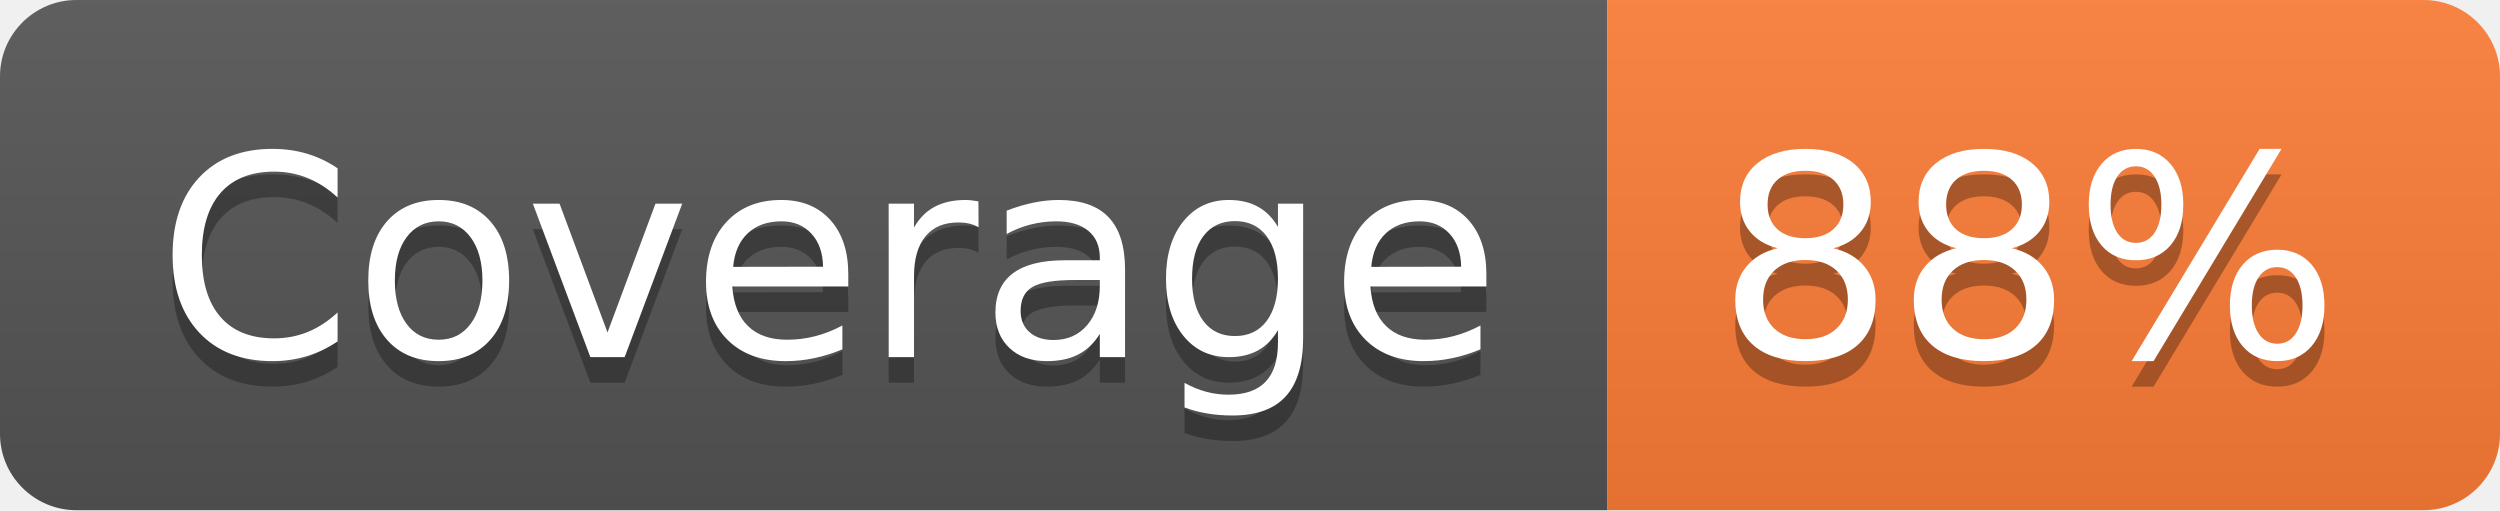
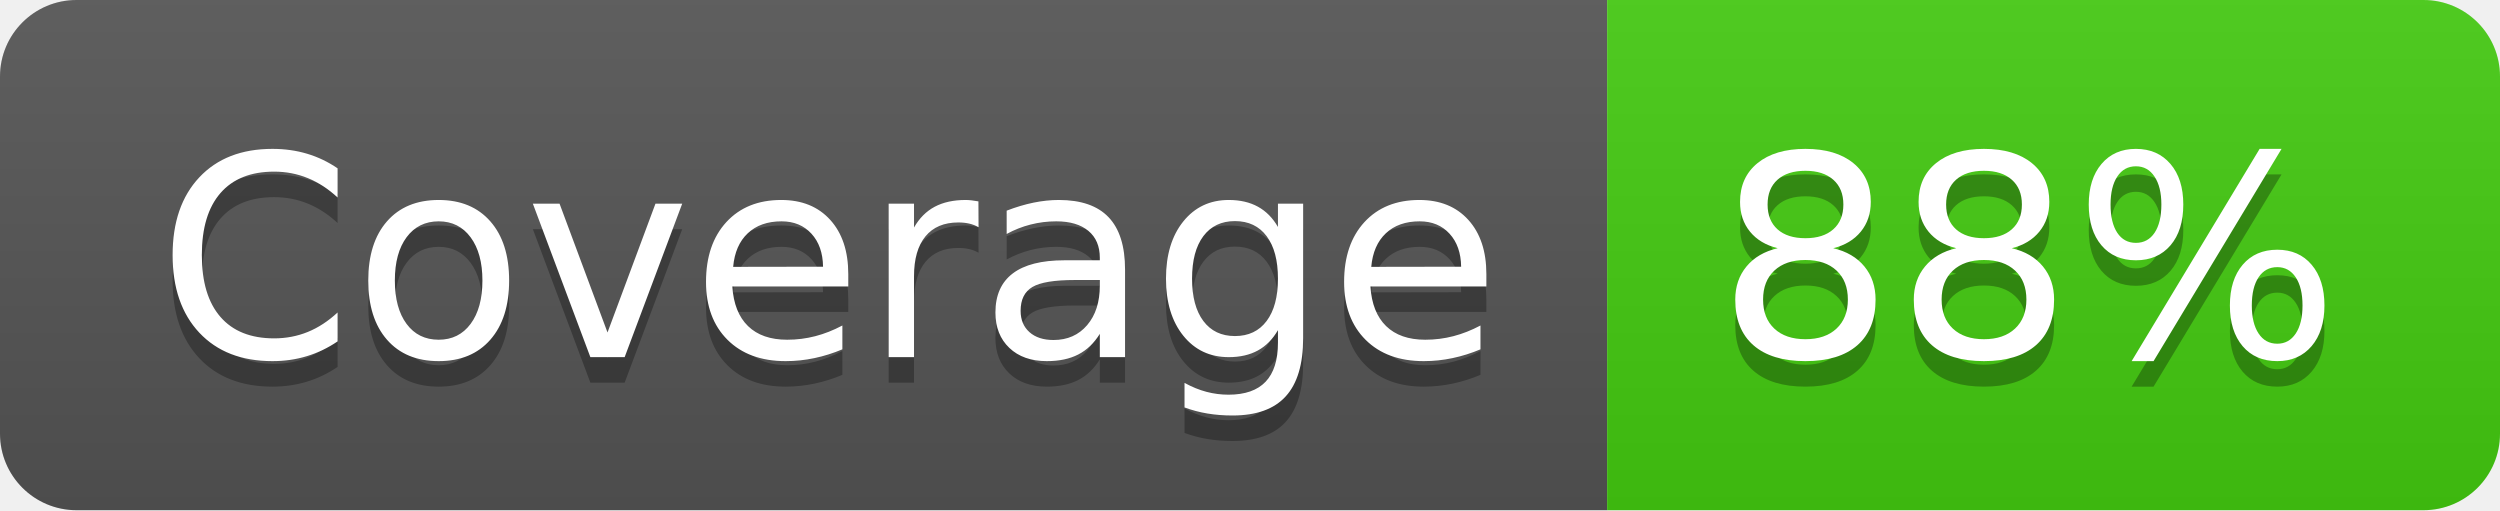
<svg xmlns="http://www.w3.org/2000/svg" width="98" height="20" role="img" aria-label="Coverage: 88%">
  <linearGradient id="s" x2="0" y2="100%">
    <stop offset="0" stop-color="#bbb" stop-opacity=".1" />
    <stop offset="1" stop-opacity=".1" />
  </linearGradient>
  <clipPath id="r">
    <rect width="98" height="20" rx="3" fill="#fff" />
  </clipPath>
  <g clip-path="url(#r)">
    <rect width="63" height="20" fill="#555" />
-     <rect x="63" width="35" height="20" fill="#fe7d37" />
+     <rect x="63" width="35" height="20" fill="#4c1" />
    <rect width="98" height="20" fill="url(#s)" />
  </g>
  <g fill="#fff" text-anchor="middle" font-family="Verdana,Geneva,DejaVu Sans,sans-serif" text-rendering="geometricPrecision" font-size="110">
    <text aria-hidden="true" x="325" y="150" fill="#010101" fill-opacity=".3" transform="scale(.1)" textLength="530">Coverage</text>
    <text x="325" y="140" transform="scale(.1)" fill="#fff" textLength="530">Coverage</text>
    <text aria-hidden="true" x="795" y="150" fill="#010101" fill-opacity=".3" transform="scale(.1)" textLength="250">88%</text>
    <text x="795" y="140" transform="scale(.1)" fill="#fff" textLength="250">88%</text>
  </g>
</svg>
